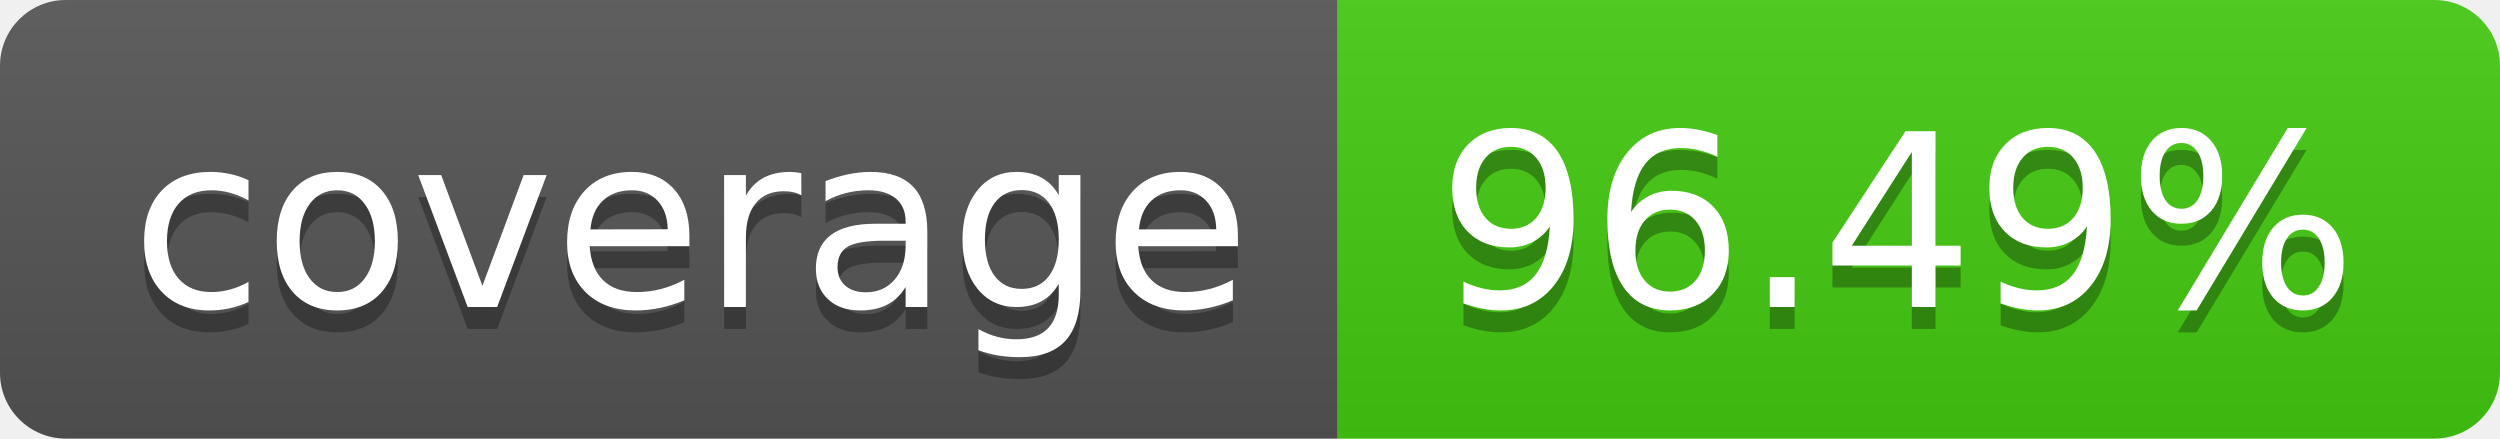
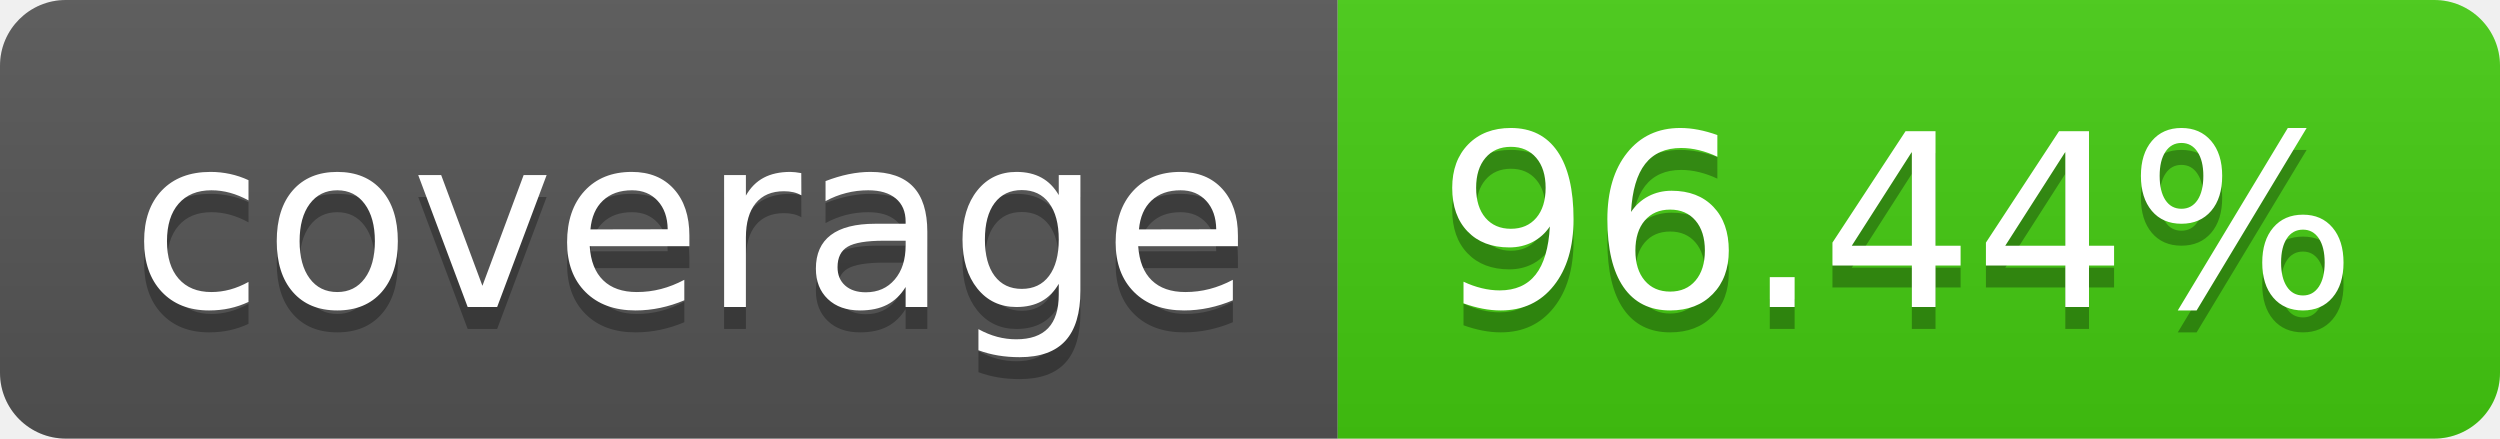
- <svg xmlns="http://www.w3.org/2000/svg" width="114" height="20" role="img" aria-label="coverage: 96.49%">
+ <svg xmlns="http://www.w3.org/2000/svg" width="114" height="20" role="img" aria-label="coverage: 96.44%">
  <linearGradient id="s" x2="0" y2="100%">
    <stop offset="0" stop-color="#bbb" stop-opacity=".1" />
    <stop offset="1" stop-opacity=".1" />
  </linearGradient>
  <clipPath id="r">
    <rect width="114" height="20" rx="3" fill="#fff" />
  </clipPath>
  <g clip-path="url(#r)">
    <rect width="61" height="20" fill="#555" />
    <rect x="61" width="53" height="20" fill="#4c1" />
    <rect width="114" height="20" fill="url(#s)" />
  </g>
  <g fill="#fff" text-anchor="middle" font-family="Verdana,Geneva,DejaVu Sans,sans-serif" text-rendering="geometricPrecision" font-size="110">
    <text aria-hidden="true" x="315" y="150" fill="#010101" fill-opacity=".3" transform="scale(.1)" textLength="510">coverage</text>
    <text x="315" y="140" transform="scale(.1)" fill="#fff" textLength="510">coverage</text>
-     <text aria-hidden="true" x="865" y="150" fill="#010101" fill-opacity=".3" transform="scale(.1)" textLength="430">96.49%</text>
-     <text x="865" y="140" transform="scale(.1)" fill="#fff" textLength="430">96.49%</text>
+     <text aria-hidden="true" x="865" y="150" fill="#010101" fill-opacity=".3" transform="scale(.1)" textLength="430">96.44%</text>
+     <text x="865" y="140" transform="scale(.1)" fill="#fff" textLength="430">96.44%</text>
  </g>
</svg>
